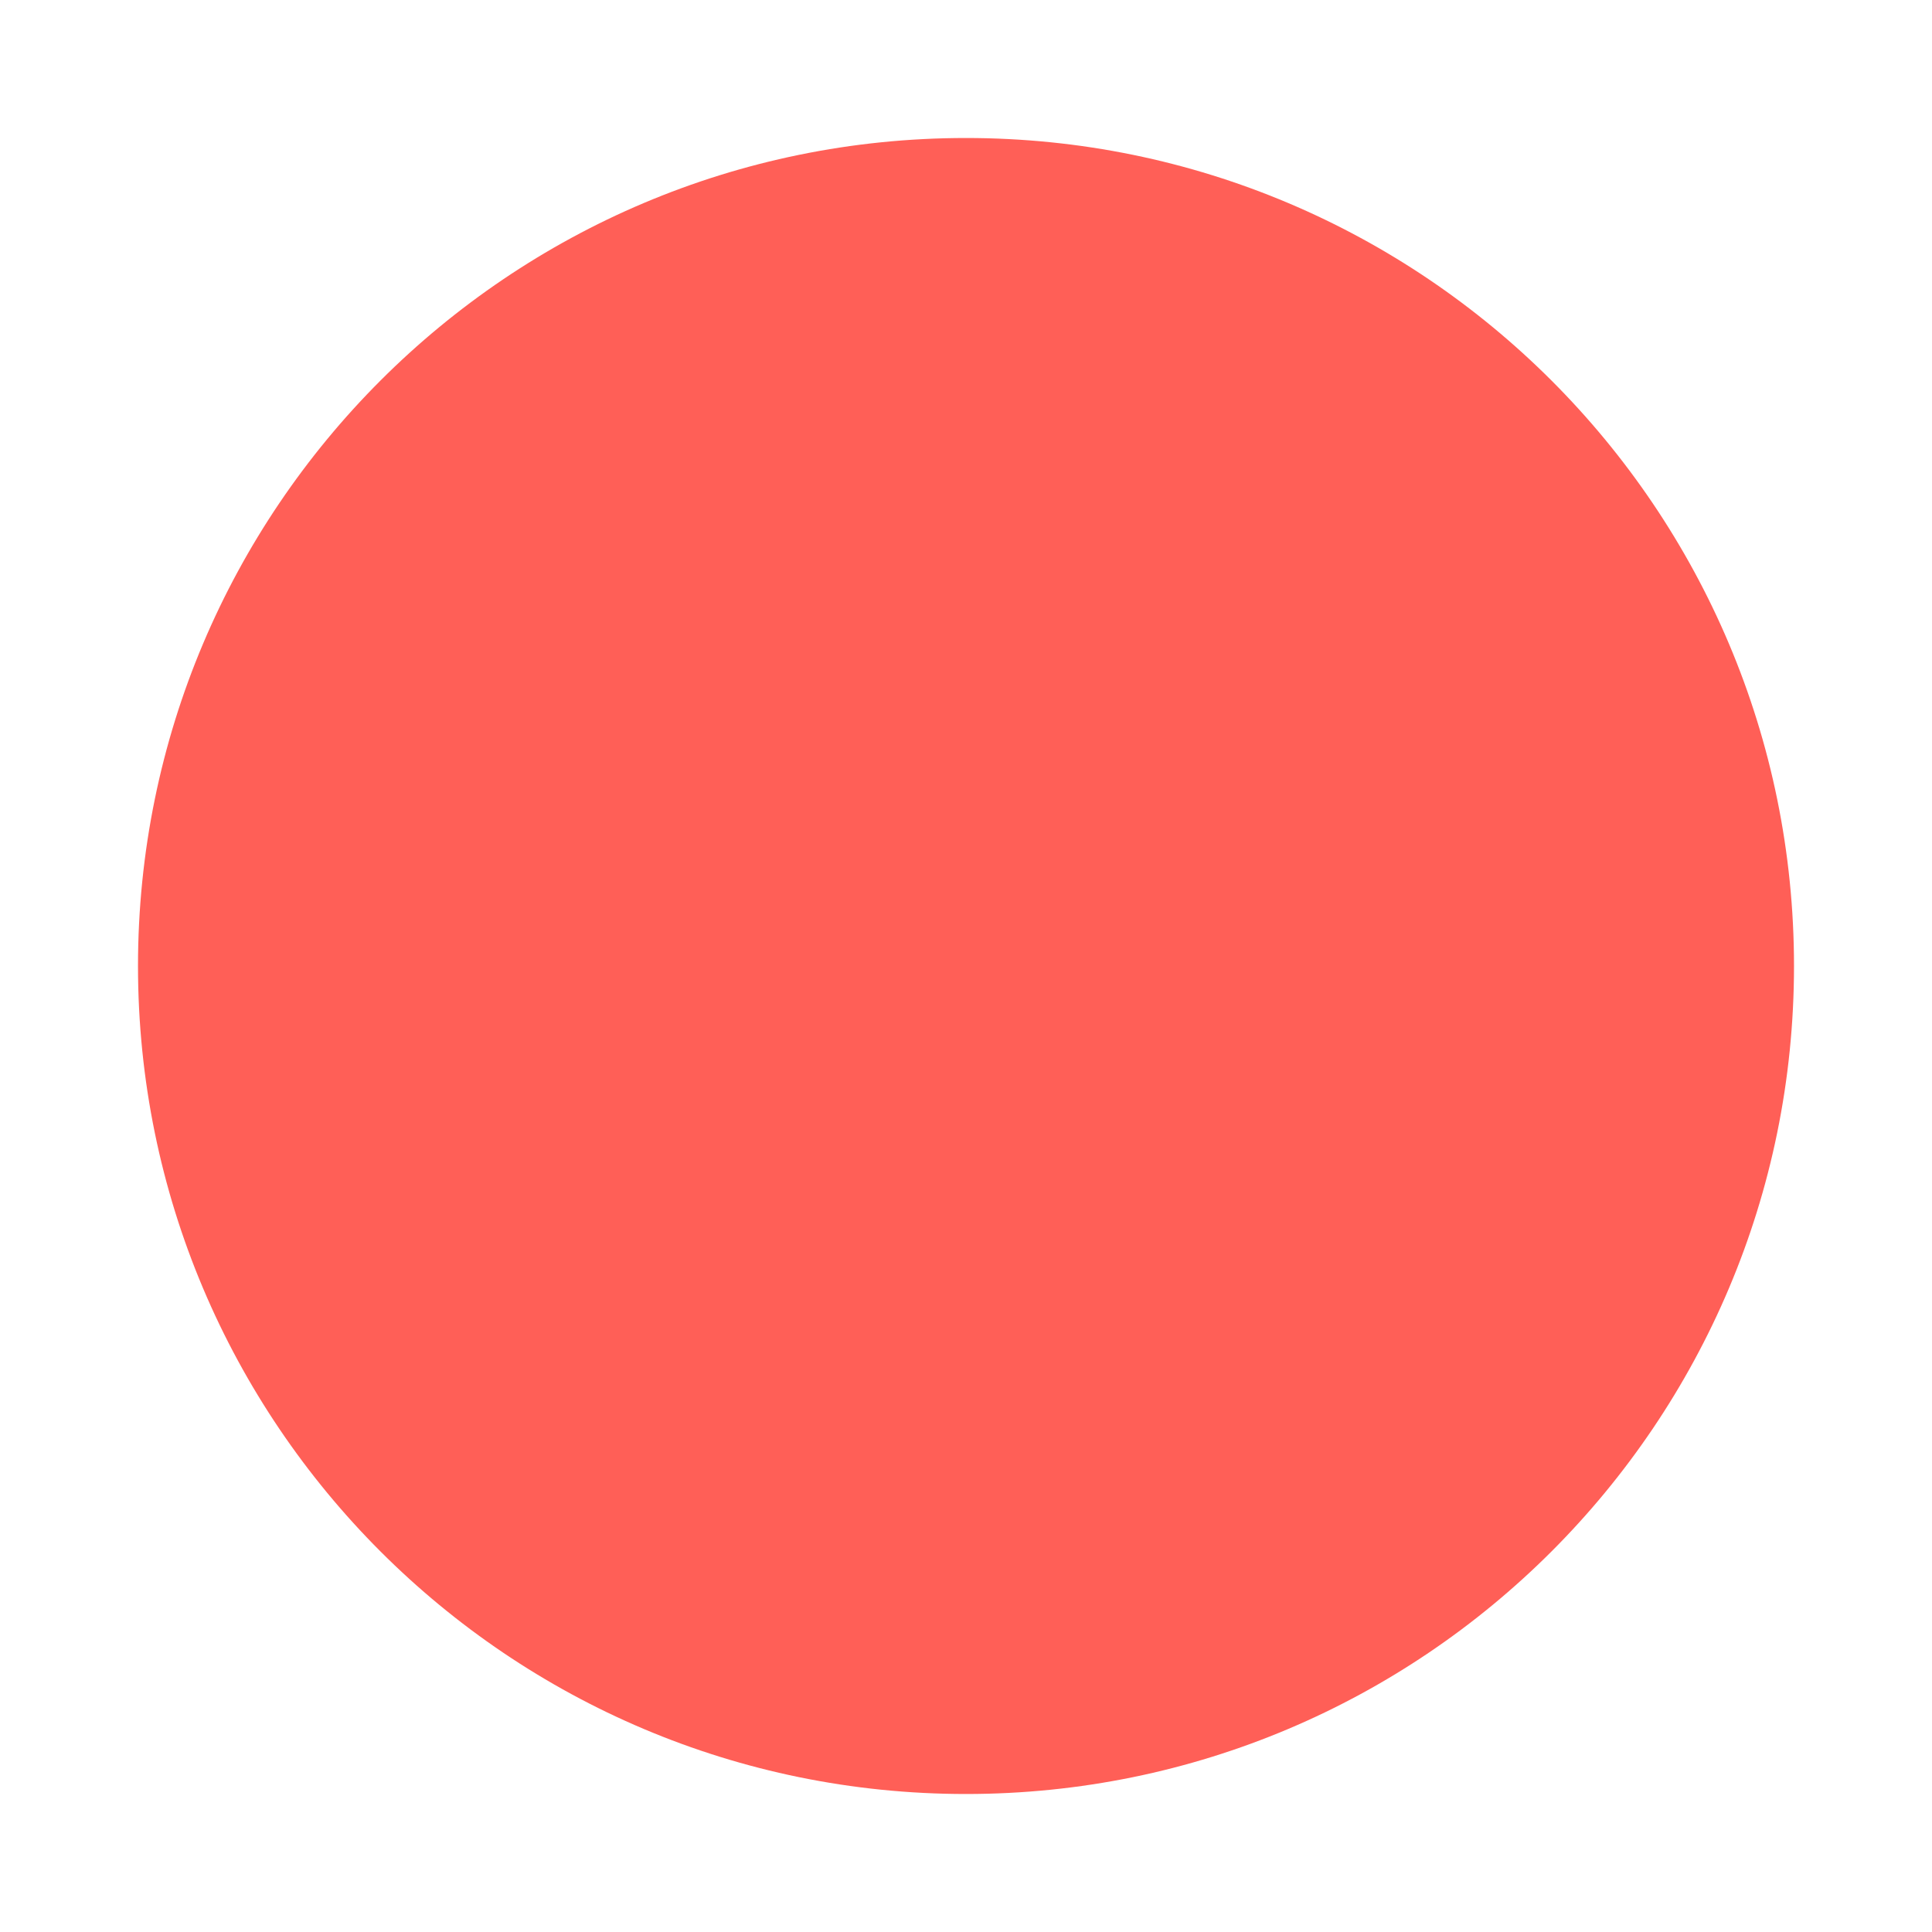
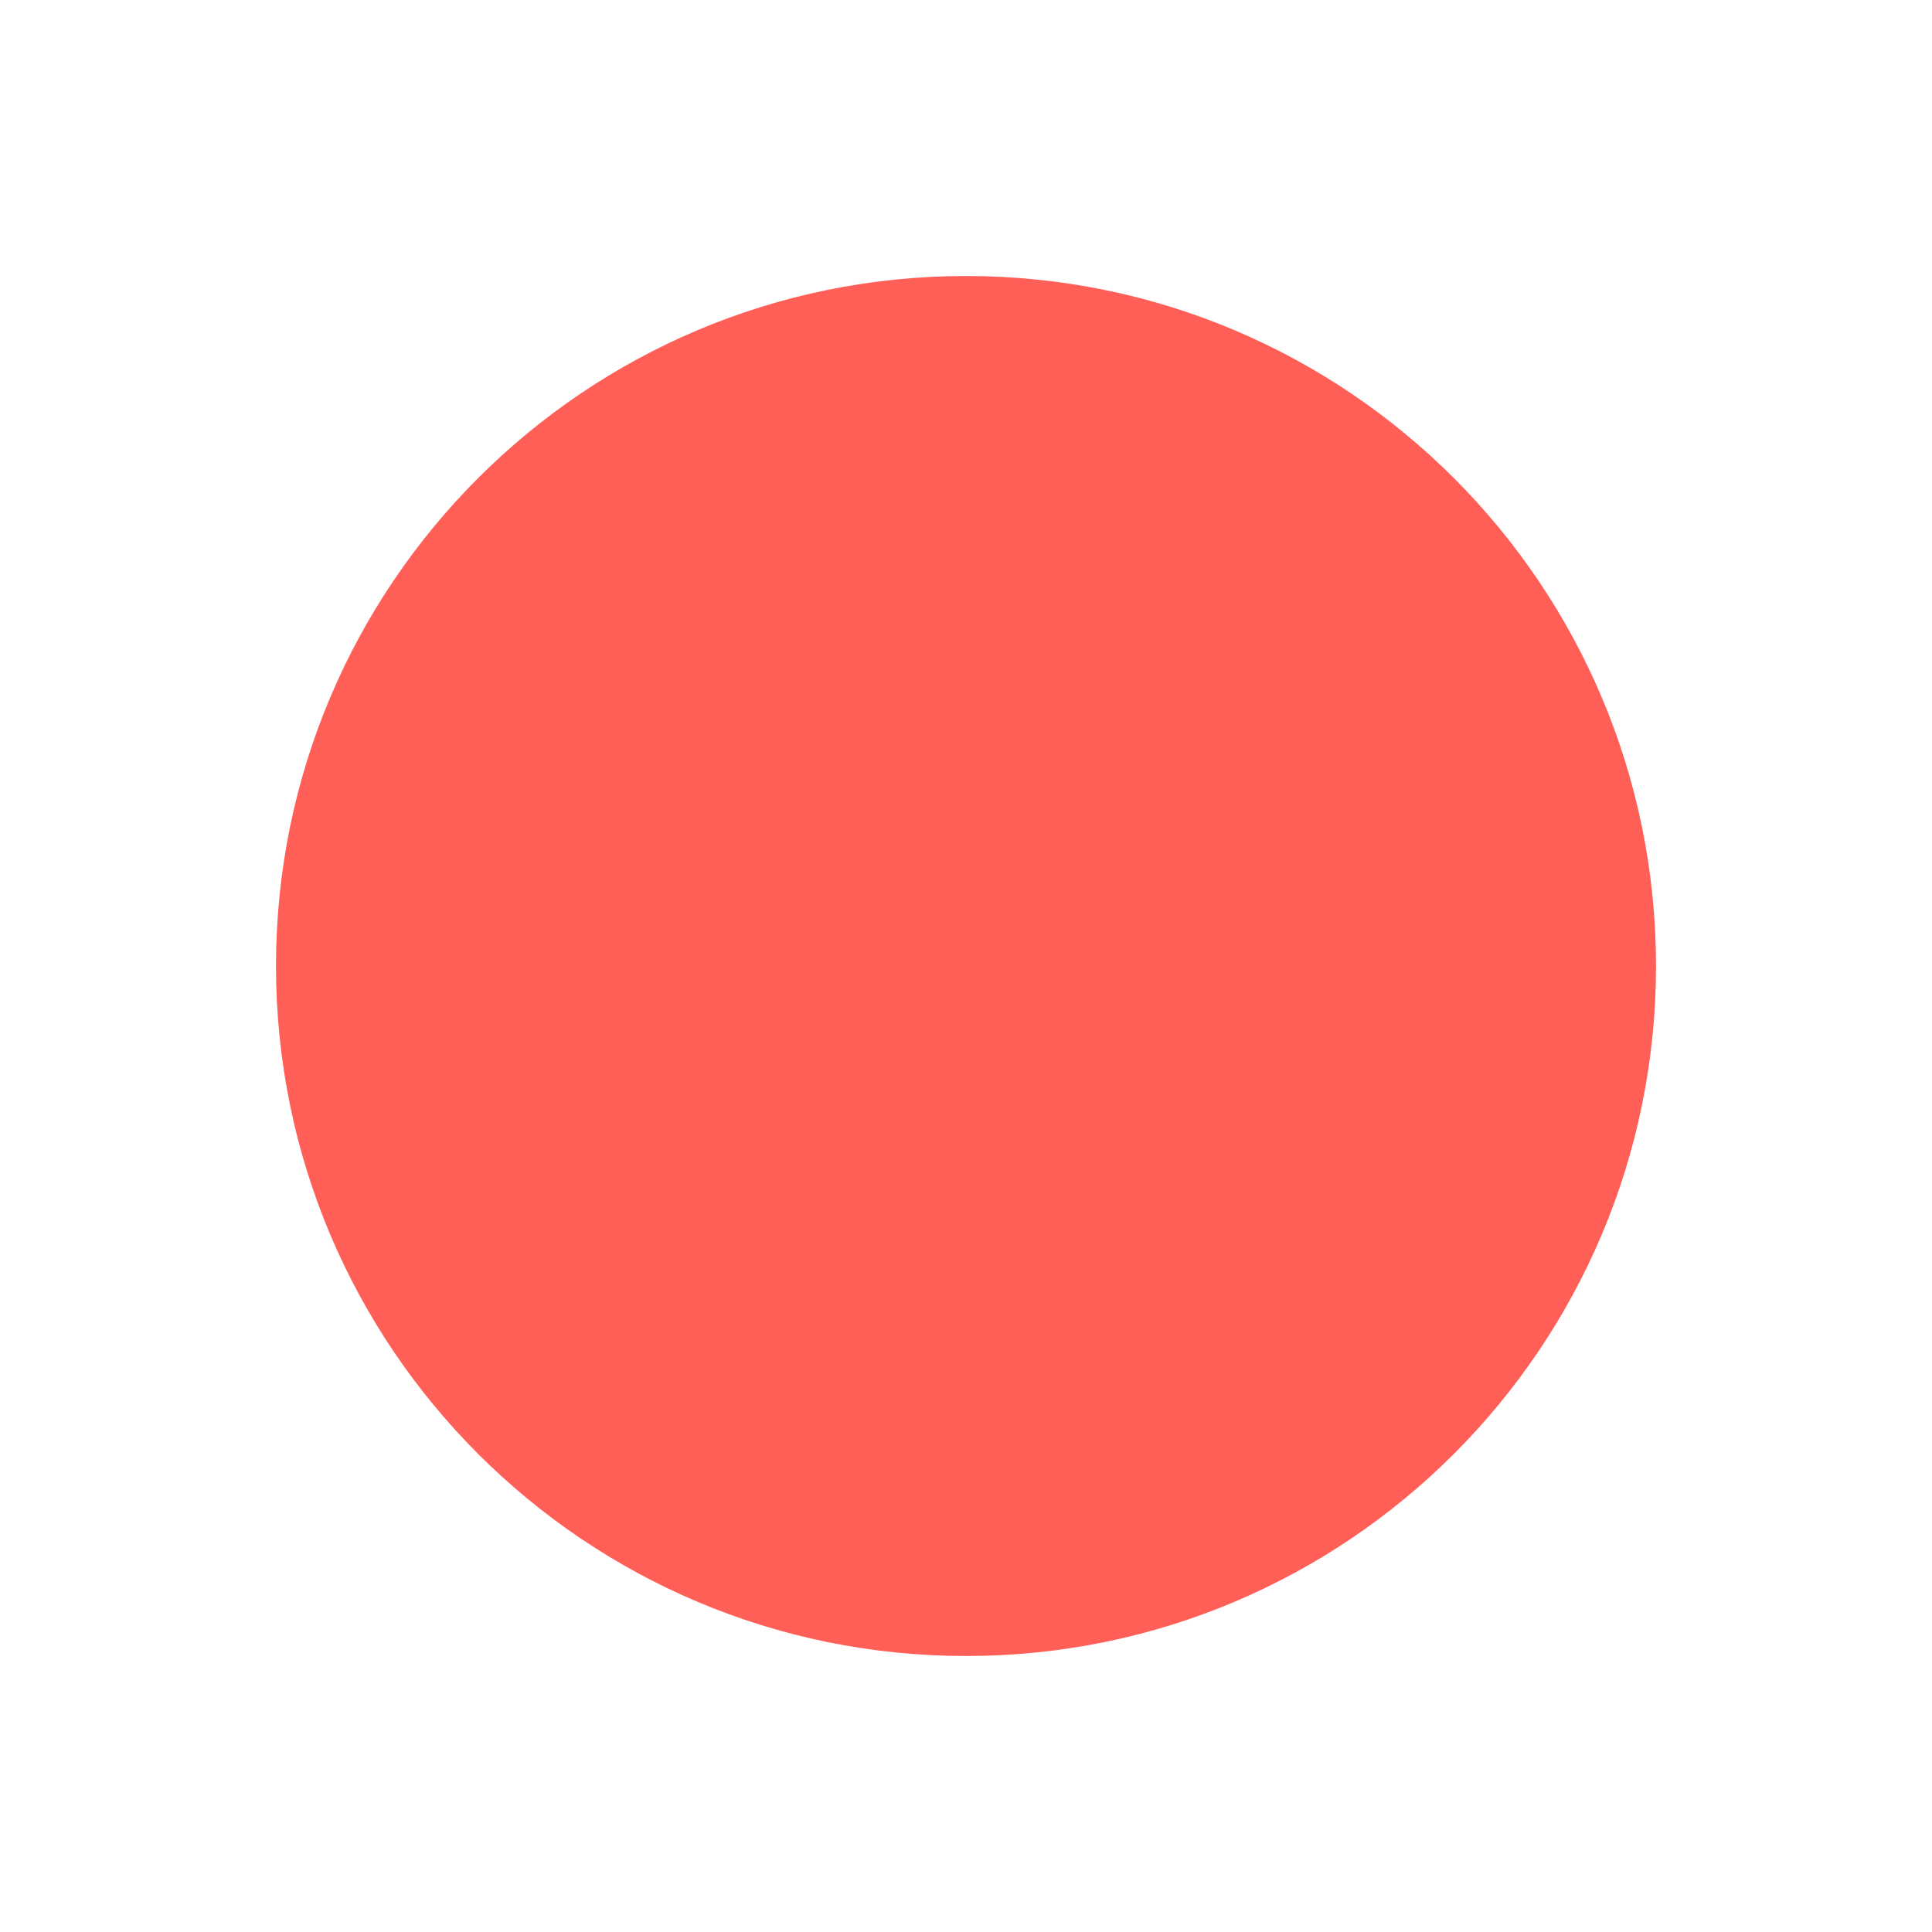
<svg xmlns="http://www.w3.org/2000/svg" width="14" height="14">
-   <circle cx="7" cy="7" r="6" fill="#ff5f57" />
+   <circle cx="7" cy="7" r="5" fill="#ff5f57" />
</svg>
